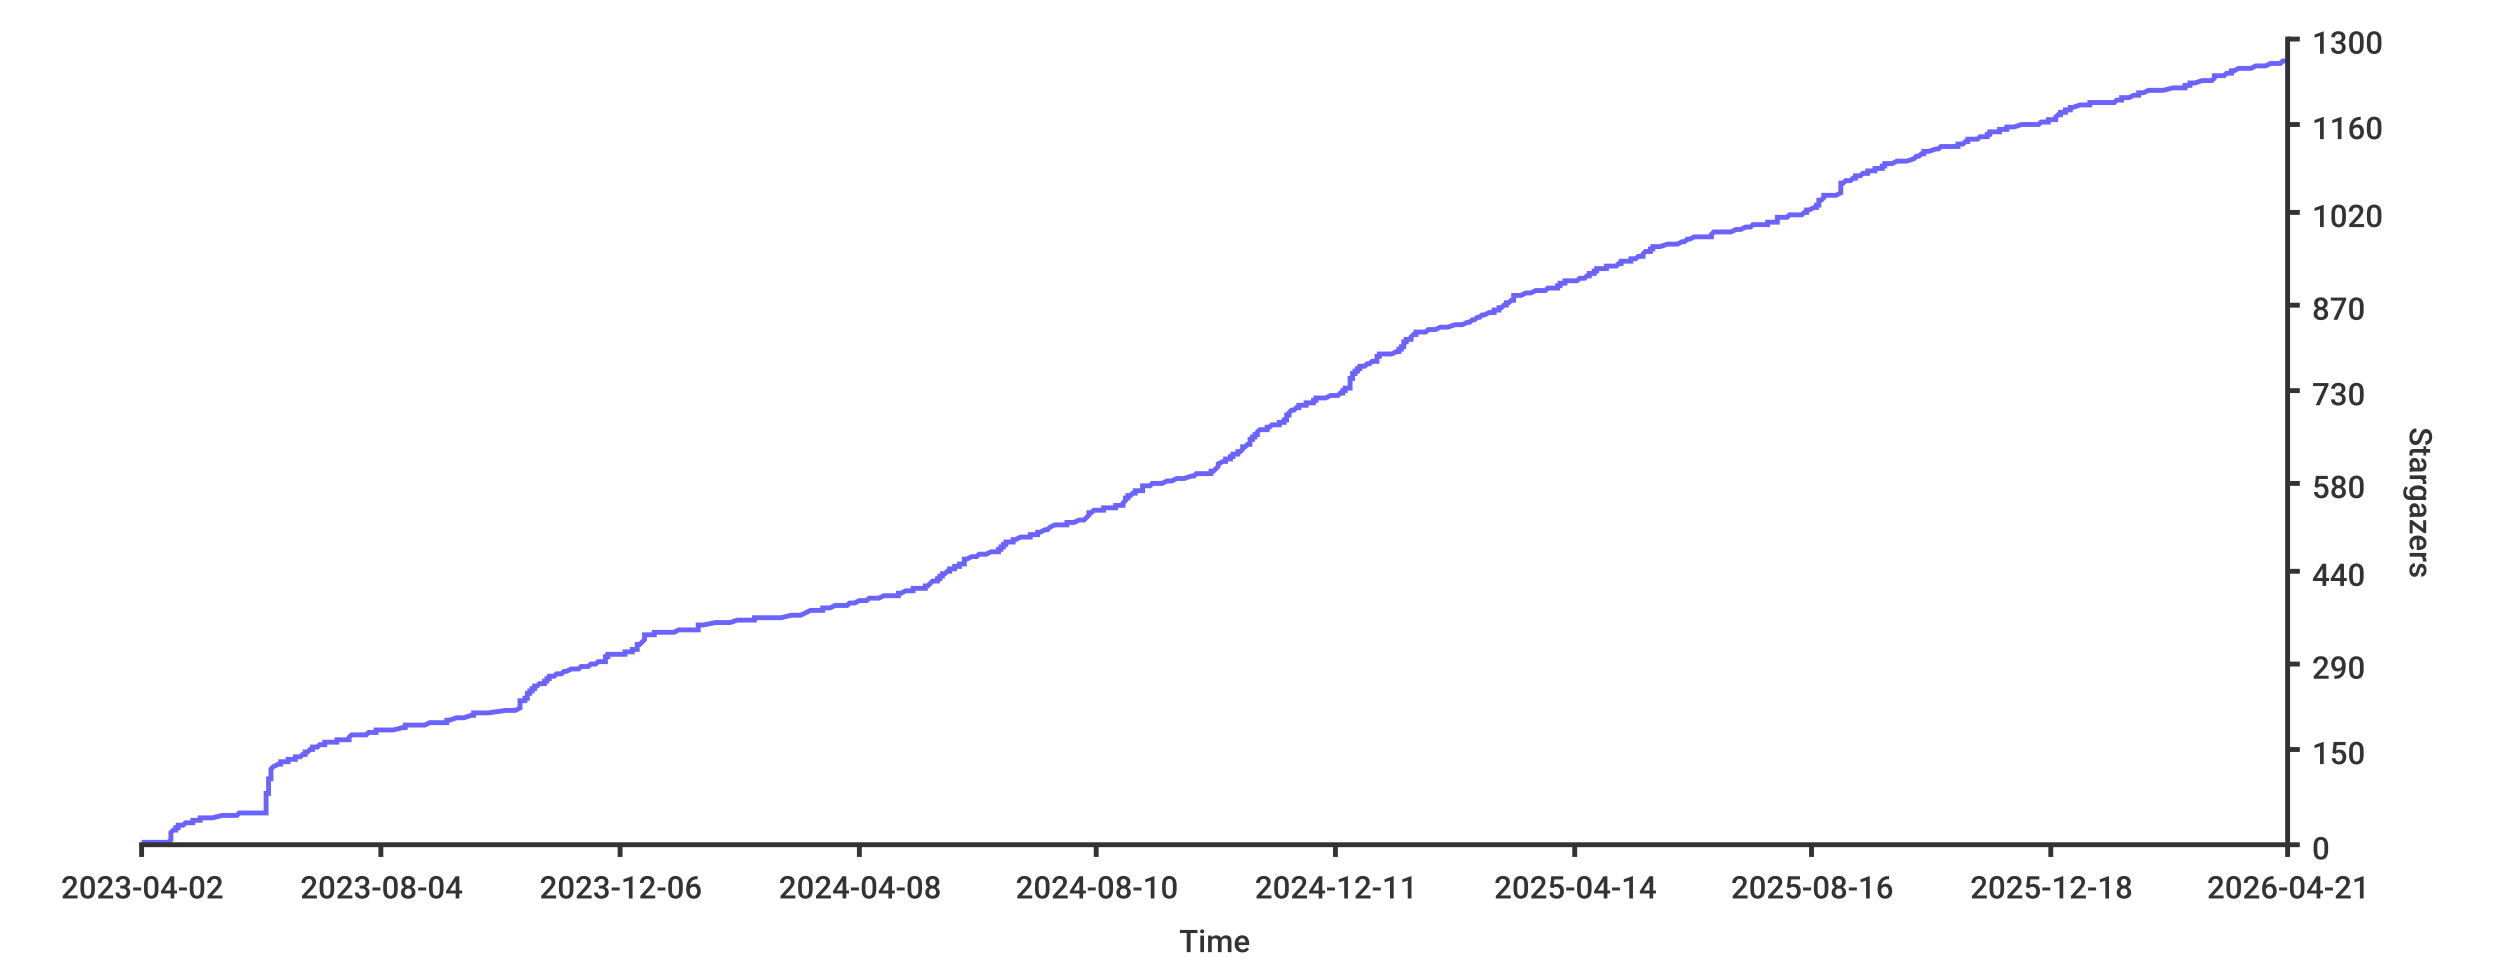
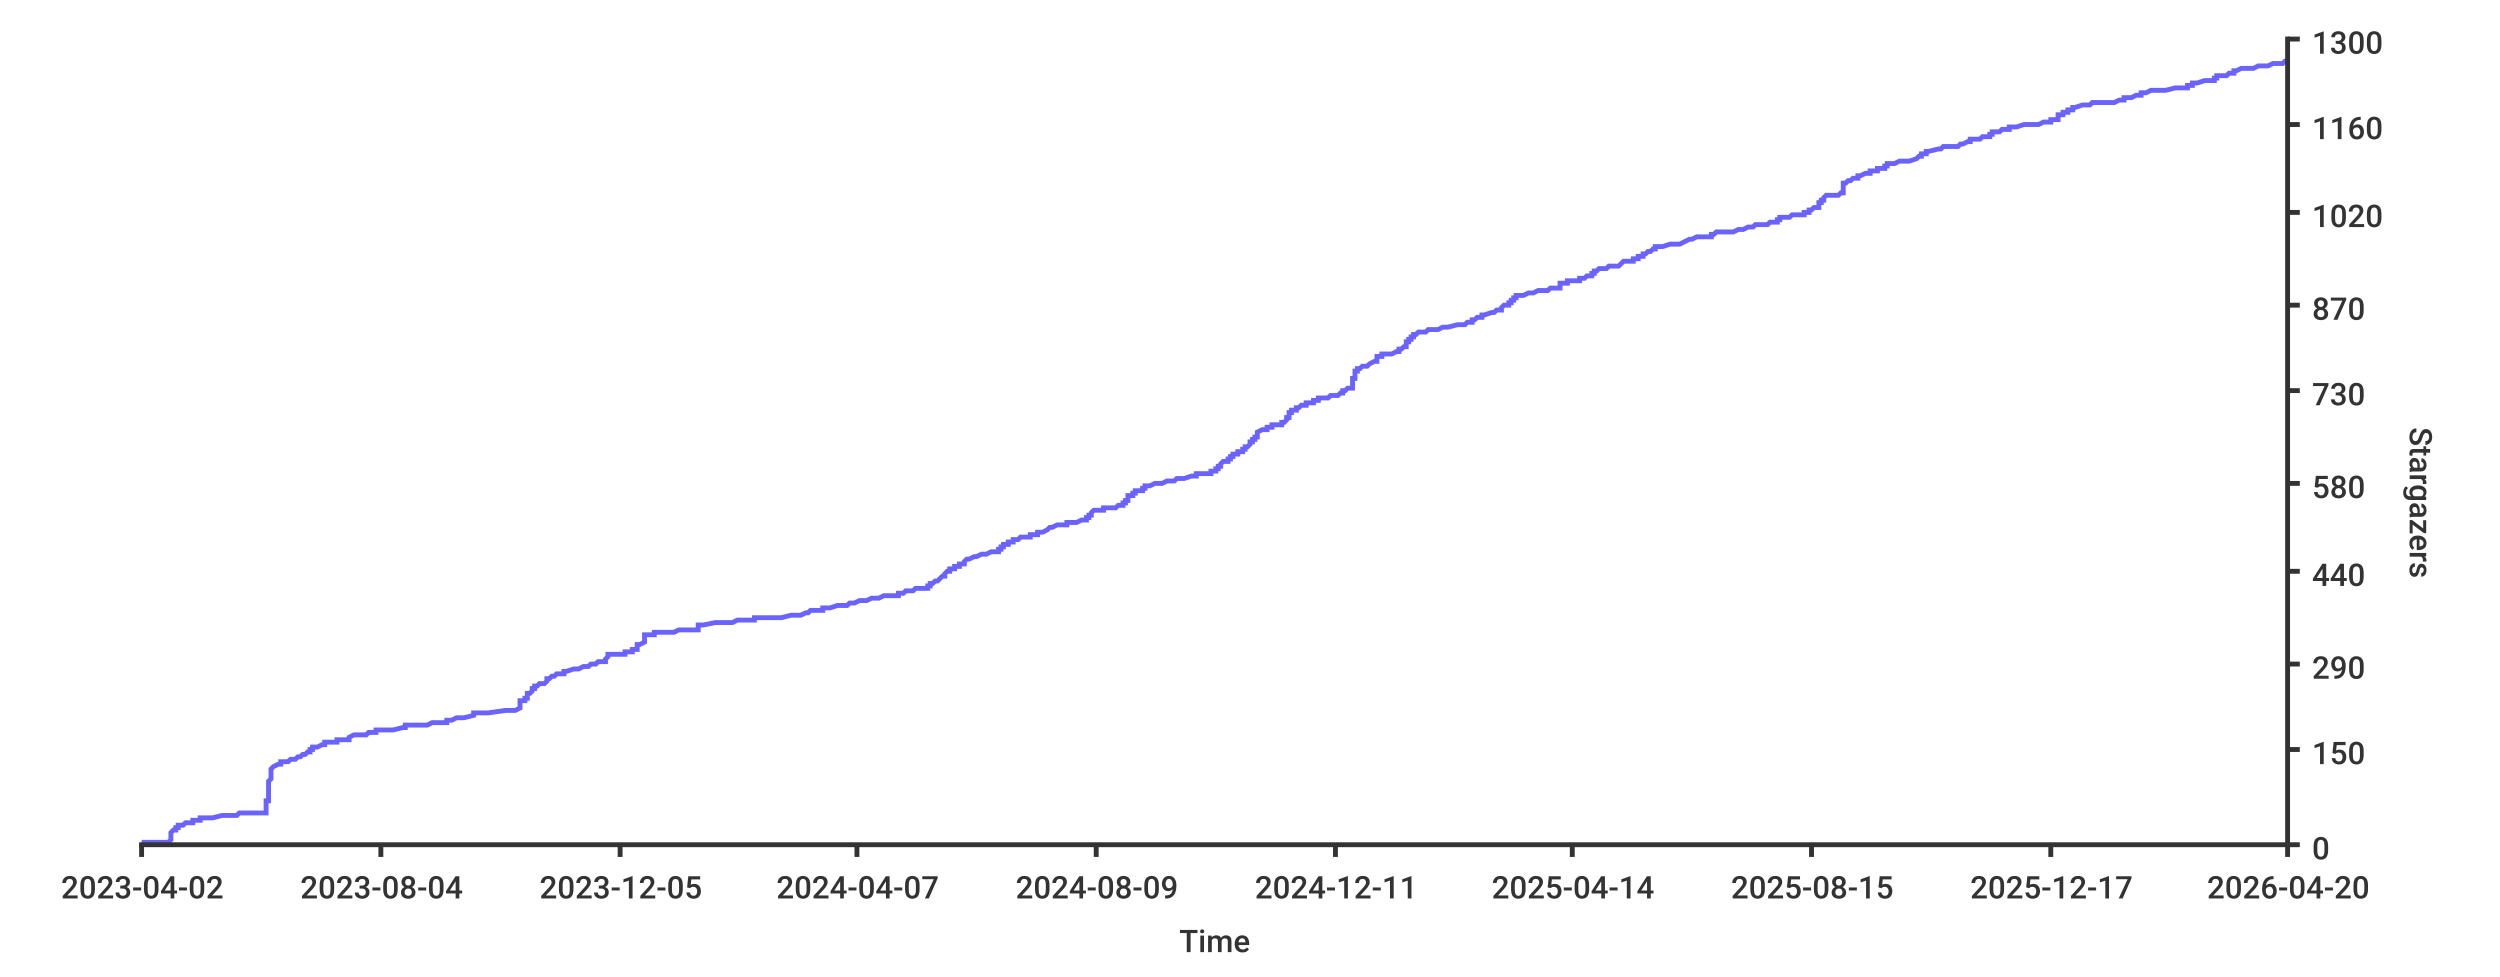
<svg xmlns="http://www.w3.org/2000/svg" width="1024px" height="400px">
  <style type="text/css">
path { fill: none; stroke: rgb(51,51,51); }
path.series { stroke: #6b63ff; }
rect.background { fill: rgb(255,255,255); stroke: none; }

text {
	stroke-width: 0;
	stroke: none;
	fill: rgba(51,51,51,1.0);
	font-size: 12.8px;
	font-family: 'Roboto Medium', sans-serif;
}
</style>
-   <rect x="0" y="0" width="1024px" height="400px" class="background" rx="8" />
-   <path stroke-width="2" class="series" d="M 58 345 L 60 345 L 69 345 L 70 344 L 70 344 L 70 344 L 70 344 L 70 343 L 70 343 L 70 343 L 70 343 L 70 342 L 70 342 L 70 342 L 70 342 L 70 341 L 70 341 L 70 341 L 70 341 L 71 340 L 71 340 L 71 340 L 72 340 L 72 339 L 72 339 L 72 339 L 73 339 L 73 338 L 74 338 L 74 338 L 75 338 L 76 337 L 79 337 L 79 337 L 79 337 L 79 336 L 79 336 L 81 336 L 82 336 L 82 335 L 83 335 L 86 335 L 87 335 L 91 334 L 92 334 L 95 334 L 97 334 L 98 333 L 107 333 L 108 333 L 109 333 L 109 332 L 109 332 L 109 332 L 109 332 L 109 331 L 109 331 L 109 331 L 109 331 L 109 330 L 109 330 L 109 330 L 109 330 L 109 329 L 109 329 L 109 329 L 109 328 L 109 328 L 109 328 L 109 328 L 109 327 L 109 327 L 109 327 L 109 327 L 109 326 L 109 326 L 109 326 L 109 326 L 109 325 L 110 325 L 110 325 L 110 325 L 110 324 L 110 324 L 110 324 L 110 324 L 110 323 L 110 323 L 110 323 L 110 323 L 110 322 L 110 322 L 110 322 L 110 322 L 110 321 L 110 321 L 110 321 L 110 321 L 110 320 L 110 320 L 110 320 L 110 320 L 110 319 L 111 319 L 111 319 L 111 319 L 111 318 L 111 318 L 111 318 L 111 318 L 111 317 L 111 317 L 111 317 L 111 317 L 111 316 L 111 316 L 111 316 L 111 316 L 111 315 L 111 315 L 111 315 L 111 315 L 112 314 L 112 314 L 112 314 L 112 314 L 114 313 L 114 313 L 114 313 L 115 313 L 115 312 L 117 312 L 118 312 L 118 311 L 120 311 L 120 311 L 121 311 L 121 310 L 122 310 L 123 310 L 123 310 L 124 309 L 124 309 L 125 309 L 125 309 L 125 308 L 126 308 L 126 308 L 126 308 L 127 307 L 127 307 L 128 307 L 128 307 L 128 306 L 128 306 L 129 306 L 130 306 L 131 305 L 132 305 L 132 305 L 133 305 L 133 304 L 133 304 L 134 304 L 138 304 L 138 303 L 139 303 L 142 303 L 143 303 L 143 302 L 143 302 L 143 302 L 143 302 L 144 301 L 145 301 L 145 301 L 150 301 L 151 300 L 152 300 L 153 300 L 154 300 L 154 299 L 155 299 L 158 299 L 161 299 L 165 298 L 165 298 L 165 298 L 166 298 L 166 297 L 172 297 L 174 297 L 174 297 L 176 296 L 177 296 L 183 296 L 183 295 L 184 295 L 184 295 L 184 295 L 187 294 L 188 294 L 189 294 L 190 294 L 193 293 L 193 293 L 194 293 L 194 293 L 194 292 L 195 292 L 196 292 L 200 292 L 207 291 L 210 291 L 211 291 L 211 291 L 213 290 L 213 290 L 213 290 L 213 290 L 213 289 L 213 289 L 213 289 L 213 289 L 213 288 L 213 288 L 213 288 L 213 288 L 213 287 L 214 287 L 214 287 L 215 287 L 215 286 L 215 286 L 215 286 L 216 286 L 216 285 L 216 285 L 216 285 L 216 285 L 216 284 L 216 284 L 217 284 L 217 284 L 217 283 L 218 283 L 218 283 L 218 283 L 218 282 L 218 282 L 218 282 L 219 282 L 219 281 L 219 281 L 219 281 L 220 281 L 221 280 L 221 280 L 222 280 L 223 280 L 223 279 L 224 279 L 224 279 L 224 278 L 224 278 L 224 278 L 225 278 L 225 277 L 226 277 L 226 277 L 227 277 L 228 276 L 229 276 L 229 276 L 230 276 L 231 275 L 231 275 L 232 275 L 232 275 L 234 274 L 235 274 L 235 274 L 237 274 L 238 273 L 241 273 L 241 273 L 241 273 L 242 272 L 242 272 L 242 272 L 244 272 L 245 271 L 246 271 L 246 271 L 248 271 L 248 270 L 248 270 L 248 270 L 248 270 L 248 269 L 248 269 L 249 269 L 249 269 L 249 268 L 250 268 L 252 268 L 256 268 L 256 267 L 256 267 L 258 267 L 259 267 L 259 266 L 259 266 L 260 266 L 261 266 L 261 265 L 261 265 L 261 265 L 261 265 L 261 264 L 262 264 L 262 264 L 262 264 L 263 263 L 263 263 L 263 263 L 264 262 L 264 262 L 264 262 L 264 262 L 264 261 L 264 261 L 264 261 L 264 261 L 264 260 L 264 260 L 267 260 L 268 260 L 268 259 L 269 259 L 275 259 L 276 259 L 278 258 L 279 258 L 285 258 L 286 258 L 286 257 L 286 257 L 286 257 L 286 257 L 286 256 L 286 256 L 287 256 L 288 256 L 293 255 L 294 255 L 296 255 L 299 255 L 302 254 L 304 254 L 306 254 L 309 254 L 309 253 L 314 253 L 320 253 L 320 253 L 324 252 L 324 252 L 327 252 L 328 252 L 330 251 L 330 251 L 330 251 L 330 251 L 332 250 L 333 250 L 334 250 L 337 250 L 337 249 L 338 249 L 338 249 L 340 249 L 342 248 L 342 248 L 345 248 L 347 248 L 348 247 L 349 247 L 349 247 L 350 247 L 352 246 L 353 246 L 355 246 L 356 245 L 356 245 L 360 245 L 360 245 L 362 244 L 364 244 L 365 244 L 368 244 L 368 243 L 368 243 L 369 243 L 369 243 L 371 242 L 371 242 L 372 242 L 374 242 L 374 241 L 374 241 L 375 241 L 379 241 L 379 240 L 380 240 L 380 240 L 380 240 L 381 239 L 381 239 L 381 239 L 381 239 L 382 238 L 383 238 L 383 238 L 384 238 L 384 237 L 385 237 L 385 237 L 385 237 L 385 236 L 386 236 L 386 236 L 386 236 L 386 235 L 386 235 L 387 235 L 387 235 L 388 234 L 388 234 L 388 234 L 389 234 L 389 233 L 390 233 L 390 233 L 391 233 L 391 232 L 392 232 L 393 232 L 393 232 L 393 231 L 395 231 L 395 231 L 395 231 L 395 230 L 395 230 L 395 230 L 395 229 L 396 229 L 396 229 L 396 229 L 398 228 L 399 228 L 400 228 L 400 228 L 401 227 L 402 227 L 403 227 L 404 227 L 406 226 L 407 226 L 409 226 L 409 226 L 409 225 L 409 225 L 409 225 L 410 225 L 410 224 L 410 224 L 411 224 L 411 224 L 411 223 L 411 223 L 412 223 L 412 223 L 412 222 L 413 222 L 413 222 L 415 222 L 415 221 L 415 221 L 416 221 L 416 221 L 418 220 L 422 220 L 422 220 L 422 220 L 422 219 L 423 219 L 425 219 L 425 219 L 425 218 L 425 218 L 425 218 L 426 218 L 428 217 L 429 217 L 429 217 L 429 217 L 430 216 L 430 216 L 430 216 L 430 216 L 432 215 L 434 215 L 434 215 L 437 215 L 437 214 L 438 214 L 440 214 L 440 214 L 442 213 L 443 213 L 444 213 L 445 212 L 445 212 L 445 212 L 445 212 L 446 211 L 446 211 L 446 211 L 446 211 L 446 210 L 447 210 L 447 210 L 447 210 L 448 209 L 448 209 L 449 209 L 452 209 L 452 208 L 455 208 L 456 208 L 457 208 L 457 207 L 458 207 L 459 207 L 460 207 L 460 206 L 460 206 L 460 206 L 460 206 L 461 205 L 461 205 L 461 205 L 461 205 L 461 204 L 461 204 L 461 204 L 462 204 L 462 203 L 463 203 L 463 203 L 463 203 L 464 202 L 464 202 L 465 202 L 465 202 L 465 201 L 466 201 L 467 201 L 468 201 L 468 200 L 468 200 L 468 200 L 468 200 L 468 199 L 468 199 L 469 199 L 471 199 L 472 198 L 474 198 L 475 198 L 476 198 L 478 197 L 480 197 L 480 197 L 482 196 L 485 196 L 485 196 L 485 196 L 488 195 L 489 195 L 489 195 L 489 195 L 490 194 L 495 194 L 495 194 L 496 194 L 496 193 L 496 193 L 497 193 L 497 193 L 498 192 L 498 192 L 498 192 L 498 192 L 499 191 L 499 191 L 499 191 L 499 191 L 499 190 L 499 190 L 499 190 L 499 190 L 501 189 L 501 189 L 502 189 L 502 189 L 502 188 L 503 188 L 503 188 L 504 188 L 504 187 L 505 187 L 505 187 L 505 187 L 505 186 L 506 186 L 506 186 L 507 186 L 507 185 L 508 185 L 508 185 L 508 185 L 509 184 L 509 184 L 509 184 L 509 184 L 509 183 L 510 183 L 510 183 L 510 183 L 511 182 L 511 182 L 511 182 L 512 182 L 512 181 L 512 181 L 512 181 L 512 181 L 512 180 L 513 180 L 513 180 L 513 179 L 514 179 L 514 179 L 514 179 L 514 178 L 514 178 L 514 178 L 515 178 L 515 177 L 515 177 L 515 177 L 515 177 L 516 176 L 517 176 L 519 176 L 519 176 L 519 175 L 519 175 L 520 175 L 520 175 L 521 174 L 521 174 L 523 174 L 524 174 L 524 173 L 525 173 L 526 173 L 526 173 L 526 172 L 527 172 L 527 172 L 527 172 L 527 171 L 527 171 L 527 171 L 527 171 L 527 170 L 528 170 L 528 170 L 528 170 L 528 169 L 528 169 L 528 169 L 528 169 L 529 168 L 529 168 L 530 168 L 530 168 L 531 167 L 531 167 L 532 167 L 532 167 L 532 166 L 534 166 L 535 166 L 535 166 L 535 165 L 535 165 L 536 165 L 538 165 L 538 164 L 539 164 L 539 164 L 539 163 L 539 163 L 540 163 L 543 163 L 545 162 L 546 162 L 547 162 L 548 162 L 549 161 L 549 161 L 549 161 L 550 161 L 550 160 L 550 160 L 550 160 L 551 160 L 551 159 L 552 159 L 553 159 L 553 159 L 553 158 L 553 158 L 553 158 L 553 158 L 553 157 L 553 157 L 553 157 L 553 157 L 553 156 L 553 156 L 553 156 L 553 156 L 553 155 L 553 155 L 553 155 L 554 155 L 554 154 L 554 154 L 554 154 L 554 154 L 554 153 L 554 153 L 555 153 L 555 153 L 555 152 L 556 152 L 556 152 L 556 152 L 556 151 L 556 151 L 556 151 L 557 151 L 557 150 L 559 150 L 559 150 L 559 150 L 560 149 L 560 149 L 560 149 L 561 149 L 562 148 L 563 148 L 564 148 L 564 148 L 564 147 L 564 147 L 564 147 L 564 146 L 564 146 L 565 146 L 565 146 L 565 145 L 568 145 L 569 145 L 570 145 L 572 144 L 572 144 L 573 144 L 573 144 L 573 143 L 573 143 L 573 143 L 574 143 L 574 142 L 574 142 L 575 142 L 575 142 L 575 141 L 575 141 L 575 141 L 575 141 L 575 140 L 576 140 L 576 140 L 576 140 L 576 139 L 576 139 L 577 139 L 578 139 L 578 138 L 578 138 L 578 138 L 578 138 L 579 137 L 579 137 L 579 137 L 580 137 L 580 136 L 580 136 L 581 136 L 584 136 L 585 135 L 587 135 L 587 135 L 588 135 L 590 134 L 590 134 L 591 134 L 593 134 L 596 133 L 597 133 L 598 133 L 599 133 L 601 132 L 601 132 L 601 132 L 602 132 L 603 131 L 603 131 L 604 131 L 605 130 L 606 130 L 606 130 L 606 130 L 607 129 L 607 129 L 607 129 L 608 129 L 610 128 L 610 128 L 611 128 L 612 128 L 612 127 L 613 127 L 613 127 L 614 127 L 614 126 L 614 126 L 614 126 L 615 126 L 616 125 L 616 125 L 616 125 L 617 125 L 617 124 L 617 124 L 618 124 L 618 124 L 619 123 L 619 123 L 619 123 L 620 123 L 620 122 L 620 122 L 620 122 L 620 122 L 620 121 L 622 121 L 623 121 L 623 121 L 625 120 L 626 120 L 627 120 L 627 120 L 629 119 L 631 119 L 632 119 L 633 119 L 634 118 L 634 118 L 637 118 L 638 118 L 638 117 L 638 117 L 639 117 L 639 117 L 639 116 L 640 116 L 640 116 L 641 116 L 641 115 L 642 115 L 642 115 L 646 115 L 647 114 L 647 114 L 649 114 L 650 113 L 651 113 L 651 113 L 651 113 L 651 112 L 651 112 L 652 112 L 653 112 L 653 111 L 653 111 L 654 111 L 654 111 L 654 110 L 654 110 L 656 110 L 658 110 L 658 109 L 662 109 L 662 109 L 662 109 L 663 108 L 664 108 L 664 108 L 664 108 L 664 107 L 666 107 L 667 107 L 668 107 L 668 106 L 669 106 L 669 106 L 670 106 L 671 105 L 672 105 L 672 105 L 673 105 L 673 104 L 673 104 L 673 104 L 673 104 L 674 103 L 675 103 L 675 103 L 676 103 L 676 102 L 677 102 L 677 102 L 677 102 L 677 101 L 678 101 L 678 101 L 680 101 L 683 100 L 684 100 L 686 100 L 687 100 L 689 99 L 689 99 L 690 99 L 690 99 L 691 98 L 691 98 L 692 98 L 694 97 L 694 97 L 697 97 L 701 97 L 701 96 L 701 96 L 701 96 L 701 96 L 702 95 L 702 95 L 702 95 L 709 95 L 711 94 L 711 94 L 712 94 L 713 94 L 715 93 L 717 93 L 717 93 L 717 93 L 718 92 L 719 92 L 723 92 L 724 92 L 724 91 L 725 91 L 727 91 L 728 91 L 728 90 L 728 90 L 728 90 L 728 90 L 728 89 L 730 89 L 732 89 L 732 89 L 733 88 L 735 88 L 737 88 L 738 88 L 739 87 L 740 87 L 740 87 L 740 87 L 740 86 L 740 86 L 741 86 L 741 86 L 743 85 L 744 85 L 744 85 L 744 85 L 744 84 L 744 84 L 744 84 L 745 84 L 745 83 L 745 83 L 745 83 L 745 83 L 745 82 L 746 82 L 746 82 L 746 82 L 747 81 L 747 81 L 747 81 L 747 80 L 748 80 L 752 80 L 752 80 L 754 79 L 754 79 L 754 79 L 754 79 L 754 78 L 754 78 L 754 78 L 754 78 L 754 77 L 754 77 L 754 77 L 754 77 L 754 76 L 754 76 L 754 76 L 754 76 L 754 75 L 755 75 L 755 75 L 755 75 L 756 74 L 757 74 L 757 74 L 758 74 L 759 73 L 759 73 L 759 73 L 760 73 L 760 72 L 761 72 L 762 72 L 762 72 L 763 71 L 764 71 L 765 71 L 765 71 L 765 70 L 766 70 L 766 70 L 768 70 L 768 69 L 769 69 L 770 69 L 771 69 L 771 68 L 771 68 L 772 68 L 772 68 L 772 67 L 774 67 L 774 67 L 775 67 L 777 66 L 780 66 L 780 66 L 781 66 L 784 65 L 784 65 L 784 65 L 785 64 L 785 64 L 785 64 L 786 64 L 787 63 L 788 63 L 788 63 L 788 63 L 788 62 L 789 62 L 789 62 L 790 62 L 793 61 L 793 61 L 794 61 L 794 61 L 795 60 L 796 60 L 801 60 L 802 60 L 802 59 L 803 59 L 803 59 L 804 59 L 805 58 L 805 58 L 805 58 L 806 58 L 806 57 L 806 57 L 809 57 L 810 57 L 811 56 L 813 56 L 814 56 L 814 56 L 814 55 L 814 55 L 815 55 L 815 55 L 815 54 L 817 54 L 817 54 L 819 54 L 819 53 L 819 53 L 819 53 L 822 53 L 822 52 L 824 52 L 824 52 L 825 52 L 828 51 L 830 51 L 834 51 L 835 51 L 836 50 L 838 50 L 838 50 L 839 50 L 839 49 L 841 49 L 841 49 L 842 49 L 842 48 L 842 48 L 842 48 L 843 47 L 844 47 L 844 47 L 844 47 L 844 46 L 845 46 L 846 46 L 846 46 L 846 45 L 847 45 L 847 45 L 848 45 L 848 44 L 848 44 L 849 44 L 849 44 L 852 43 L 853 43 L 853 43 L 856 43 L 856 42 L 858 42 L 865 42 L 866 42 L 867 41 L 868 41 L 869 41 L 869 41 L 869 40 L 870 40 L 871 40 L 872 40 L 874 39 L 875 39 L 875 39 L 876 39 L 876 38 L 877 38 L 877 38 L 878 38 L 880 37 L 880 37 L 880 37 L 886 37 L 890 36 L 890 36 L 892 36 L 895 36 L 895 35 L 896 35 L 897 35 L 897 35 L 897 34 L 898 34 L 899 34 L 899 34 L 902 33 L 904 33 L 905 33 L 906 33 L 907 32 L 907 32 L 907 32 L 907 31 L 908 31 L 910 31 L 911 31 L 912 30 L 913 30 L 914 30 L 914 30 L 914 29 L 914 29 L 915 29 L 915 29 L 917 28 L 919 28 L 921 28 L 922 28 L 924 27 L 924 27 L 926 27 L 928 27 L 930 26 L 932 26 L 933 26 L 934 26 L 935 25 L 936 25 L 937 25 L 937 25" />
+   <rect rx="8" x="0" y="0" width="1024px" height="400px" class="background" />
+   <path stroke-width="2" class="series" d="M 58 345 L 60 345 L 69 345 L 70 344 L 70 344 L 70 344 L 70 344 L 70 343 L 70 343 L 70 343 L 70 343 L 70 342 L 70 342 L 70 342 L 70 342 L 70 341 L 70 341 L 70 341 L 70 341 L 71 340 L 71 340 L 71 340 L 72 340 L 72 339 L 72 339 L 72 339 L 73 339 L 73 338 L 74 338 L 74 338 L 75 338 L 76 337 L 79 337 L 79 337 L 79 337 L 79 336 L 79 336 L 81 336 L 82 336 L 82 335 L 83 335 L 86 335 L 87 335 L 91 334 L 92 334 L 95 334 L 97 334 L 98 333 L 108 333 L 108 333 L 109 333 L 109 332 L 109 332 L 109 332 L 109 332 L 109 331 L 109 331 L 109 331 L 109 331 L 109 330 L 109 330 L 109 330 L 109 330 L 109 329 L 109 329 L 109 329 L 109 328 L 109 328 L 110 328 L 110 328 L 110 327 L 110 327 L 110 327 L 110 327 L 110 326 L 110 326 L 110 326 L 110 326 L 110 325 L 110 325 L 110 325 L 110 325 L 110 324 L 110 324 L 110 324 L 110 324 L 110 323 L 110 323 L 110 323 L 110 323 L 110 322 L 110 322 L 110 322 L 110 322 L 110 321 L 110 321 L 110 321 L 110 321 L 110 320 L 110 320 L 110 320 L 110 320 L 111 319 L 111 319 L 111 319 L 111 319 L 111 318 L 111 318 L 111 318 L 111 318 L 111 317 L 111 317 L 111 317 L 111 317 L 111 316 L 111 316 L 111 316 L 111 316 L 111 315 L 111 315 L 111 315 L 111 315 L 112 314 L 112 314 L 112 314 L 112 314 L 114 313 L 114 313 L 114 313 L 115 313 L 115 312 L 117 312 L 118 312 L 119 311 L 120 311 L 120 311 L 121 311 L 122 310 L 122 310 L 123 310 L 123 310 L 124 309 L 125 309 L 125 309 L 125 309 L 126 308 L 126 308 L 126 308 L 127 308 L 127 307 L 127 307 L 128 307 L 128 307 L 128 306 L 128 306 L 130 306 L 130 306 L 132 305 L 132 305 L 133 305 L 133 305 L 133 304 L 133 304 L 134 304 L 138 304 L 138 303 L 139 303 L 143 303 L 143 303 L 143 302 L 143 302 L 143 302 L 143 302 L 145 301 L 145 301 L 145 301 L 150 301 L 151 300 L 152 300 L 153 300 L 154 300 L 154 299 L 155 299 L 158 299 L 161 299 L 165 298 L 166 298 L 166 298 L 166 298 L 166 297 L 172 297 L 174 297 L 175 297 L 177 296 L 177 296 L 183 296 L 183 295 L 184 295 L 184 295 L 185 295 L 187 294 L 188 294 L 189 294 L 190 294 L 194 293 L 194 293 L 194 293 L 194 293 L 194 292 L 195 292 L 196 292 L 200 292 L 207 291 L 210 291 L 211 291 L 211 291 L 213 290 L 213 290 L 213 290 L 213 290 L 213 289 L 213 289 L 213 289 L 213 289 L 213 288 L 213 288 L 213 288 L 213 288 L 213 287 L 214 287 L 214 287 L 215 287 L 215 286 L 215 286 L 215 286 L 216 286 L 216 285 L 216 285 L 216 285 L 216 285 L 216 284 L 216 284 L 217 284 L 217 284 L 218 283 L 218 283 L 218 283 L 218 283 L 218 282 L 219 282 L 219 282 L 219 282 L 219 281 L 219 281 L 220 281 L 220 281 L 221 280 L 221 280 L 222 280 L 223 280 L 224 279 L 224 279 L 224 279 L 224 278 L 224 278 L 224 278 L 225 278 L 226 277 L 227 277 L 227 277 L 227 277 L 228 276 L 229 276 L 229 276 L 231 276 L 231 275 L 231 275 L 232 275 L 232 275 L 235 274 L 235 274 L 235 274 L 237 274 L 239 273 L 241 273 L 241 273 L 241 273 L 242 272 L 242 272 L 242 272 L 244 272 L 245 271 L 246 271 L 246 271 L 248 271 L 248 270 L 248 270 L 248 270 L 248 270 L 249 269 L 249 269 L 249 269 L 249 269 L 249 268 L 250 268 L 253 268 L 256 268 L 256 267 L 256 267 L 258 267 L 259 267 L 259 266 L 260 266 L 260 266 L 261 266 L 261 265 L 261 265 L 261 265 L 261 265 L 261 264 L 262 264 L 262 264 L 262 264 L 264 263 L 264 263 L 264 263 L 264 262 L 264 262 L 264 262 L 264 262 L 264 261 L 264 261 L 264 261 L 264 261 L 264 260 L 264 260 L 267 260 L 268 260 L 268 259 L 269 259 L 275 259 L 276 259 L 278 258 L 280 258 L 285 258 L 286 258 L 286 257 L 286 257 L 286 257 L 286 257 L 286 256 L 287 256 L 287 256 L 288 256 L 293 255 L 294 255 L 296 255 L 300 255 L 302 254 L 305 254 L 306 254 L 309 254 L 309 253 L 315 253 L 320 253 L 320 253 L 324 252 L 325 252 L 328 252 L 328 252 L 330 251 L 330 251 L 330 251 L 331 251 L 332 250 L 333 250 L 335 250 L 337 250 L 337 249 L 338 249 L 338 249 L 340 249 L 343 248 L 343 248 L 345 248 L 347 248 L 348 247 L 349 247 L 350 247 L 350 247 L 352 246 L 354 246 L 355 246 L 357 245 L 357 245 L 360 245 L 360 245 L 362 244 L 365 244 L 365 244 L 368 244 L 368 243 L 368 243 L 369 243 L 370 243 L 371 242 L 371 242 L 372 242 L 374 242 L 375 241 L 375 241 L 375 241 L 380 241 L 380 240 L 380 240 L 380 240 L 381 240 L 381 239 L 381 239 L 381 239 L 382 239 L 383 238 L 383 238 L 384 238 L 384 238 L 385 237 L 385 237 L 385 237 L 385 237 L 386 236 L 386 236 L 386 236 L 387 236 L 387 235 L 387 235 L 387 235 L 387 235 L 388 234 L 388 234 L 389 234 L 389 234 L 389 233 L 390 233 L 391 233 L 391 233 L 391 232 L 392 232 L 393 232 L 393 232 L 393 231 L 395 231 L 395 231 L 395 231 L 395 230 L 395 230 L 395 230 L 396 229 L 396 229 L 396 229 L 397 229 L 399 228 L 399 228 L 400 228 L 400 228 L 402 227 L 403 227 L 403 227 L 404 227 L 406 226 L 407 226 L 409 226 L 409 226 L 409 225 L 410 225 L 410 225 L 410 225 L 410 224 L 410 224 L 411 224 L 411 224 L 411 223 L 411 223 L 412 223 L 413 223 L 413 222 L 413 222 L 413 222 L 415 222 L 415 221 L 415 221 L 416 221 L 417 221 L 418 220 L 422 220 L 422 220 L 422 220 L 422 219 L 424 219 L 425 219 L 425 219 L 425 218 L 425 218 L 426 218 L 427 218 L 429 217 L 429 217 L 429 217 L 429 217 L 430 216 L 431 216 L 431 216 L 431 216 L 433 215 L 435 215 L 435 215 L 437 215 L 437 214 L 438 214 L 440 214 L 441 214 L 443 213 L 444 213 L 445 213 L 445 212 L 445 212 L 446 212 L 446 212 L 446 211 L 446 211 L 447 211 L 447 211 L 447 210 L 447 210 L 447 210 L 447 210 L 448 209 L 449 209 L 449 209 L 452 209 L 452 208 L 455 208 L 457 208 L 457 208 L 458 207 L 458 207 L 460 207 L 460 207 L 460 206 L 461 206 L 461 206 L 461 206 L 461 205 L 461 205 L 462 205 L 462 205 L 462 204 L 462 204 L 462 204 L 462 204 L 462 203 L 463 203 L 463 203 L 464 203 L 464 202 L 465 202 L 465 202 L 465 202 L 465 201 L 466 201 L 468 201 L 468 201 L 468 200 L 468 200 L 468 200 L 469 200 L 469 199 L 469 199 L 470 199 L 471 199 L 473 198 L 474 198 L 475 198 L 476 198 L 478 197 L 481 197 L 481 197 L 482 196 L 485 196 L 485 196 L 485 196 L 488 195 L 489 195 L 490 195 L 490 195 L 490 194 L 496 194 L 496 194 L 496 194 L 496 193 L 497 193 L 497 193 L 498 193 L 498 192 L 498 192 L 499 192 L 499 192 L 499 191 L 499 191 L 500 191 L 500 191 L 500 190 L 500 190 L 500 190 L 500 190 L 501 189 L 502 189 L 503 189 L 503 189 L 503 188 L 503 188 L 504 188 L 504 188 L 504 187 L 505 187 L 505 187 L 505 187 L 505 186 L 506 186 L 507 186 L 507 186 L 507 185 L 508 185 L 509 185 L 509 185 L 509 184 L 509 184 L 509 184 L 510 184 L 510 183 L 510 183 L 511 183 L 511 183 L 512 182 L 512 182 L 512 182 L 512 182 L 512 181 L 512 181 L 513 181 L 513 181 L 513 180 L 514 180 L 514 180 L 514 179 L 514 179 L 515 179 L 515 179 L 515 178 L 515 178 L 515 178 L 515 178 L 515 177 L 515 177 L 515 177 L 515 177 L 517 176 L 518 176 L 519 176 L 519 176 L 519 175 L 519 175 L 520 175 L 521 175 L 521 174 L 522 174 L 523 174 L 525 174 L 525 173 L 526 173 L 526 173 L 526 173 L 527 172 L 527 172 L 527 172 L 527 172 L 527 171 L 527 171 L 527 171 L 528 171 L 528 170 L 528 170 L 528 170 L 528 170 L 528 169 L 529 169 L 529 169 L 529 169 L 529 168 L 530 168 L 531 168 L 531 168 L 531 167 L 531 167 L 532 167 L 532 167 L 533 166 L 535 166 L 535 166 L 535 166 L 535 165 L 535 165 L 537 165 L 538 165 L 538 164 L 540 164 L 540 164 L 540 163 L 540 163 L 540 163 L 544 163 L 545 162 L 547 162 L 548 162 L 548 162 L 549 161 L 550 161 L 550 161 L 550 161 L 550 160 L 551 160 L 551 160 L 551 160 L 552 159 L 552 159 L 554 159 L 554 159 L 554 158 L 554 158 L 554 158 L 554 158 L 554 157 L 554 157 L 554 157 L 554 157 L 554 156 L 554 156 L 554 156 L 554 156 L 554 155 L 554 155 L 554 155 L 555 155 L 555 154 L 555 154 L 555 154 L 555 154 L 555 153 L 555 153 L 555 153 L 555 153 L 555 152 L 556 152 L 556 152 L 556 152 L 556 151 L 556 151 L 556 151 L 557 151 L 558 150 L 559 150 L 559 150 L 560 150 L 561 149 L 561 149 L 561 149 L 561 149 L 563 148 L 563 148 L 564 148 L 564 148 L 564 147 L 564 147 L 564 147 L 564 146 L 564 146 L 566 146 L 566 146 L 566 145 L 568 145 L 570 145 L 570 145 L 572 144 L 573 144 L 573 144 L 573 144 L 573 143 L 574 143 L 574 143 L 574 143 L 575 142 L 575 142 L 575 142 L 576 142 L 576 141 L 576 141 L 576 141 L 576 141 L 576 140 L 576 140 L 576 140 L 577 140 L 577 139 L 577 139 L 578 139 L 578 139 L 578 138 L 579 138 L 579 138 L 579 138 L 579 137 L 580 137 L 580 137 L 580 137 L 581 136 L 581 136 L 582 136 L 584 136 L 585 135 L 587 135 L 588 135 L 589 135 L 591 134 L 591 134 L 591 134 L 593 134 L 597 133 L 597 133 L 598 133 L 600 133 L 601 132 L 601 132 L 602 132 L 603 132 L 603 131 L 604 131 L 604 131 L 605 130 L 606 130 L 607 130 L 607 130 L 607 129 L 608 129 L 608 129 L 608 129 L 611 128 L 611 128 L 611 128 L 612 128 L 613 127 L 613 127 L 614 127 L 615 127 L 615 126 L 615 126 L 615 126 L 615 126 L 616 125 L 616 125 L 617 125 L 618 125 L 618 124 L 618 124 L 619 124 L 619 124 L 619 123 L 619 123 L 620 123 L 620 123 L 620 122 L 620 122 L 620 122 L 621 122 L 621 121 L 623 121 L 624 121 L 624 121 L 626 120 L 626 120 L 627 120 L 628 120 L 630 119 L 631 119 L 633 119 L 634 119 L 635 118 L 635 118 L 638 118 L 639 118 L 639 117 L 639 117 L 639 117 L 639 117 L 639 116 L 640 116 L 641 116 L 642 116 L 642 115 L 642 115 L 642 115 L 647 115 L 647 114 L 648 114 L 649 114 L 650 113 L 651 113 L 651 113 L 652 113 L 652 112 L 652 112 L 653 112 L 653 112 L 653 111 L 654 111 L 654 111 L 654 111 L 655 110 L 655 110 L 656 110 L 658 110 L 659 109 L 662 109 L 663 109 L 663 109 L 664 108 L 664 108 L 664 108 L 664 108 L 665 107 L 667 107 L 668 107 L 669 107 L 669 106 L 669 106 L 669 106 L 671 106 L 671 105 L 673 105 L 673 105 L 673 105 L 673 104 L 674 104 L 674 104 L 674 104 L 675 103 L 675 103 L 675 103 L 676 103 L 677 102 L 678 102 L 678 102 L 678 102 L 678 101 L 678 101 L 679 101 L 681 101 L 684 100 L 684 100 L 687 100 L 688 100 L 690 99 L 690 99 L 690 99 L 690 99 L 692 98 L 692 98 L 693 98 L 695 97 L 695 97 L 698 97 L 701 97 L 701 96 L 701 96 L 701 96 L 702 96 L 703 95 L 703 95 L 703 95 L 710 95 L 712 94 L 712 94 L 713 94 L 714 94 L 716 93 L 717 93 L 718 93 L 718 93 L 719 92 L 720 92 L 724 92 L 724 92 L 725 91 L 726 91 L 728 91 L 728 91 L 728 90 L 728 90 L 729 90 L 729 90 L 729 89 L 731 89 L 733 89 L 733 89 L 734 88 L 735 88 L 738 88 L 739 88 L 739 87 L 741 87 L 741 87 L 741 87 L 741 86 L 741 86 L 742 86 L 742 86 L 743 85 L 744 85 L 744 85 L 745 85 L 745 84 L 745 84 L 745 84 L 745 84 L 745 83 L 745 83 L 746 83 L 746 83 L 746 82 L 747 82 L 747 82 L 747 82 L 747 81 L 747 81 L 747 81 L 748 80 L 749 80 L 753 80 L 753 80 L 754 79 L 755 79 L 755 79 L 755 79 L 755 78 L 755 78 L 755 78 L 755 78 L 755 77 L 755 77 L 755 77 L 755 77 L 755 76 L 755 76 L 755 76 L 755 76 L 755 75 L 756 75 L 756 75 L 756 75 L 757 74 L 757 74 L 757 74 L 758 74 L 759 73 L 760 73 L 760 73 L 761 73 L 761 72 L 762 72 L 762 72 L 762 72 L 764 71 L 765 71 L 765 71 L 766 71 L 766 70 L 767 70 L 767 70 L 769 70 L 769 69 L 770 69 L 770 69 L 772 69 L 772 68 L 772 68 L 773 68 L 773 68 L 773 67 L 774 67 L 775 67 L 776 67 L 778 66 L 781 66 L 781 66 L 782 66 L 785 65 L 785 65 L 785 65 L 786 64 L 786 64 L 786 64 L 787 64 L 787 63 L 789 63 L 789 63 L 789 63 L 789 62 L 790 62 L 790 62 L 790 62 L 794 61 L 794 61 L 794 61 L 795 61 L 796 60 L 797 60 L 802 60 L 802 60 L 803 59 L 803 59 L 803 59 L 804 59 L 806 58 L 806 58 L 806 58 L 807 58 L 807 57 L 807 57 L 810 57 L 811 57 L 812 56 L 814 56 L 815 56 L 815 56 L 815 55 L 815 55 L 815 55 L 816 55 L 816 54 L 818 54 L 818 54 L 819 54 L 820 53 L 820 53 L 820 53 L 823 53 L 823 52 L 825 52 L 825 52 L 826 52 L 829 51 L 831 51 L 835 51 L 835 51 L 837 50 L 839 50 L 839 50 L 840 50 L 840 49 L 842 49 L 842 49 L 843 49 L 843 48 L 843 48 L 843 48 L 843 47 L 844 47 L 845 47 L 845 47 L 845 46 L 846 46 L 847 46 L 847 46 L 847 45 L 848 45 L 848 45 L 849 45 L 849 44 L 849 44 L 849 44 L 850 44 L 853 43 L 854 43 L 854 43 L 856 43 L 857 42 L 859 42 L 865 42 L 866 42 L 868 41 L 869 41 L 869 41 L 870 41 L 870 40 L 871 40 L 872 40 L 873 40 L 875 39 L 876 39 L 876 39 L 877 39 L 877 38 L 877 38 L 878 38 L 879 38 L 881 37 L 881 37 L 881 37 L 887 37 L 891 36 L 891 36 L 893 36 L 896 36 L 896 35 L 897 35 L 898 35 L 898 35 L 898 34 L 899 34 L 900 34 L 900 34 L 903 33 L 905 33 L 906 33 L 907 33 L 907 32 L 908 32 L 908 32 L 908 31 L 908 31 L 911 31 L 912 31 L 913 30 L 914 30 L 914 30 L 915 30 L 915 29 L 915 29 L 915 29 L 916 29 L 918 28 L 920 28 L 922 28 L 923 28 L 925 27 L 925 27 L 927 27 L 929 27 L 931 26 L 933 26 L 934 26 L 935 26 L 936 25 L 937 25 L 937 25" />
  <path stroke-width="2" d="M 937 346 L 937 15" />
  <path stroke-width="2" d="M 937 346 L 942 346" />
-   <text y="352" x="947">0</text>
-   <path d="M 937 307 L 942 307" stroke-width="2" />
-   <text x="947" y="313">150</text>
+   <text x="947" y="352">0</text>
+   <path stroke-width="2" d="M 937 307 L 942 307" />
+   <text y="313" x="947">150</text>
  <path stroke-width="2" d="M 937 272 L 942 272" />
  <text x="947" y="278">290</text>
  <path stroke-width="2" d="M 937 234 L 942 234" />
-   <text x="947" y="240">440</text>
+   <text y="240" x="947">440</text>
  <path stroke-width="2" d="M 937 198 L 942 198" />
  <text x="947" y="204">580</text>
  <path stroke-width="2" d="M 937 160 L 942 160" />
-   <text y="166" x="947">730</text>
+   <text x="947" y="166">730</text>
  <path stroke-width="2" d="M 937 125 L 942 125" />
  <text x="947" y="131">870</text>
  <path stroke-width="2" d="M 937 87 L 942 87" />
  <text x="947" y="93">1020</text>
  <path stroke-width="2" d="M 937 51 L 942 51" />
  <text x="947" y="57">1160</text>
  <path stroke-width="2" d="M 937 16 L 942 16" />
  <text x="947" y="22">1300</text>
-   <text transform="rotate(90.00,987,175)" x="987" y="175">Stargazers</text>
+   <text x="987" y="175" transform="rotate(90.00,987,175)">Stargazers</text>
  <path stroke-width="2" d="M 57 346 L 937 346" />
  <path stroke-width="2" d="M 58 346 L 58 351" />
  <text x="25" y="368">2023-04-02</text>
  <path stroke-width="2" d="M 156 346 L 156 351" />
-   <text y="368" x="123">2023-08-04</text>
+   <text x="123" y="368">2023-08-04</text>
  <path stroke-width="2" d="M 254 346 L 254 351" />
-   <text x="221" y="368">2023-12-06</text>
-   <path stroke-width="2" d="M 352 346 L 352 351" />
-   <text y="368" x="319">2024-04-08</text>
+   <text x="221" y="368">2023-12-05</text>
+   <path stroke-width="2" d="M 351 346 L 351 351" />
+   <text x="318" y="368">2024-04-07</text>
  <path d="M 449 346 L 449 351" stroke-width="2" />
-   <text x="416" y="368">2024-08-10</text>
-   <path stroke-width="2" d="M 547 346 L 547 351" />
+   <text x="416" y="368">2024-08-09</text>
+   <path d="M 547 346 L 547 351" stroke-width="2" />
  <text x="514" y="368">2024-12-11</text>
-   <path stroke-width="2" d="M 645 346 L 645 351" />
-   <text x="612" y="368">2025-04-14</text>
+   <path stroke-width="2" d="M 644 346 L 644 351" />
+   <text x="611" y="368">2025-04-14</text>
  <path stroke-width="2" d="M 742 346 L 742 351" />
-   <text x="709" y="368">2025-08-16</text>
+   <text x="709" y="368">2025-08-15</text>
  <path stroke-width="2" d="M 840 346 L 840 351" />
-   <text x="807" y="368">2025-12-18</text>
+   <text x="807" y="368">2025-12-17</text>
  <path stroke-width="2" d="M 937 346 L 937 351" />
-   <text x="904" y="368">2026-04-21</text>
+   <text x="904" y="368">2026-04-20</text>
  <text x="483" y="390">Time</text>
</svg>
